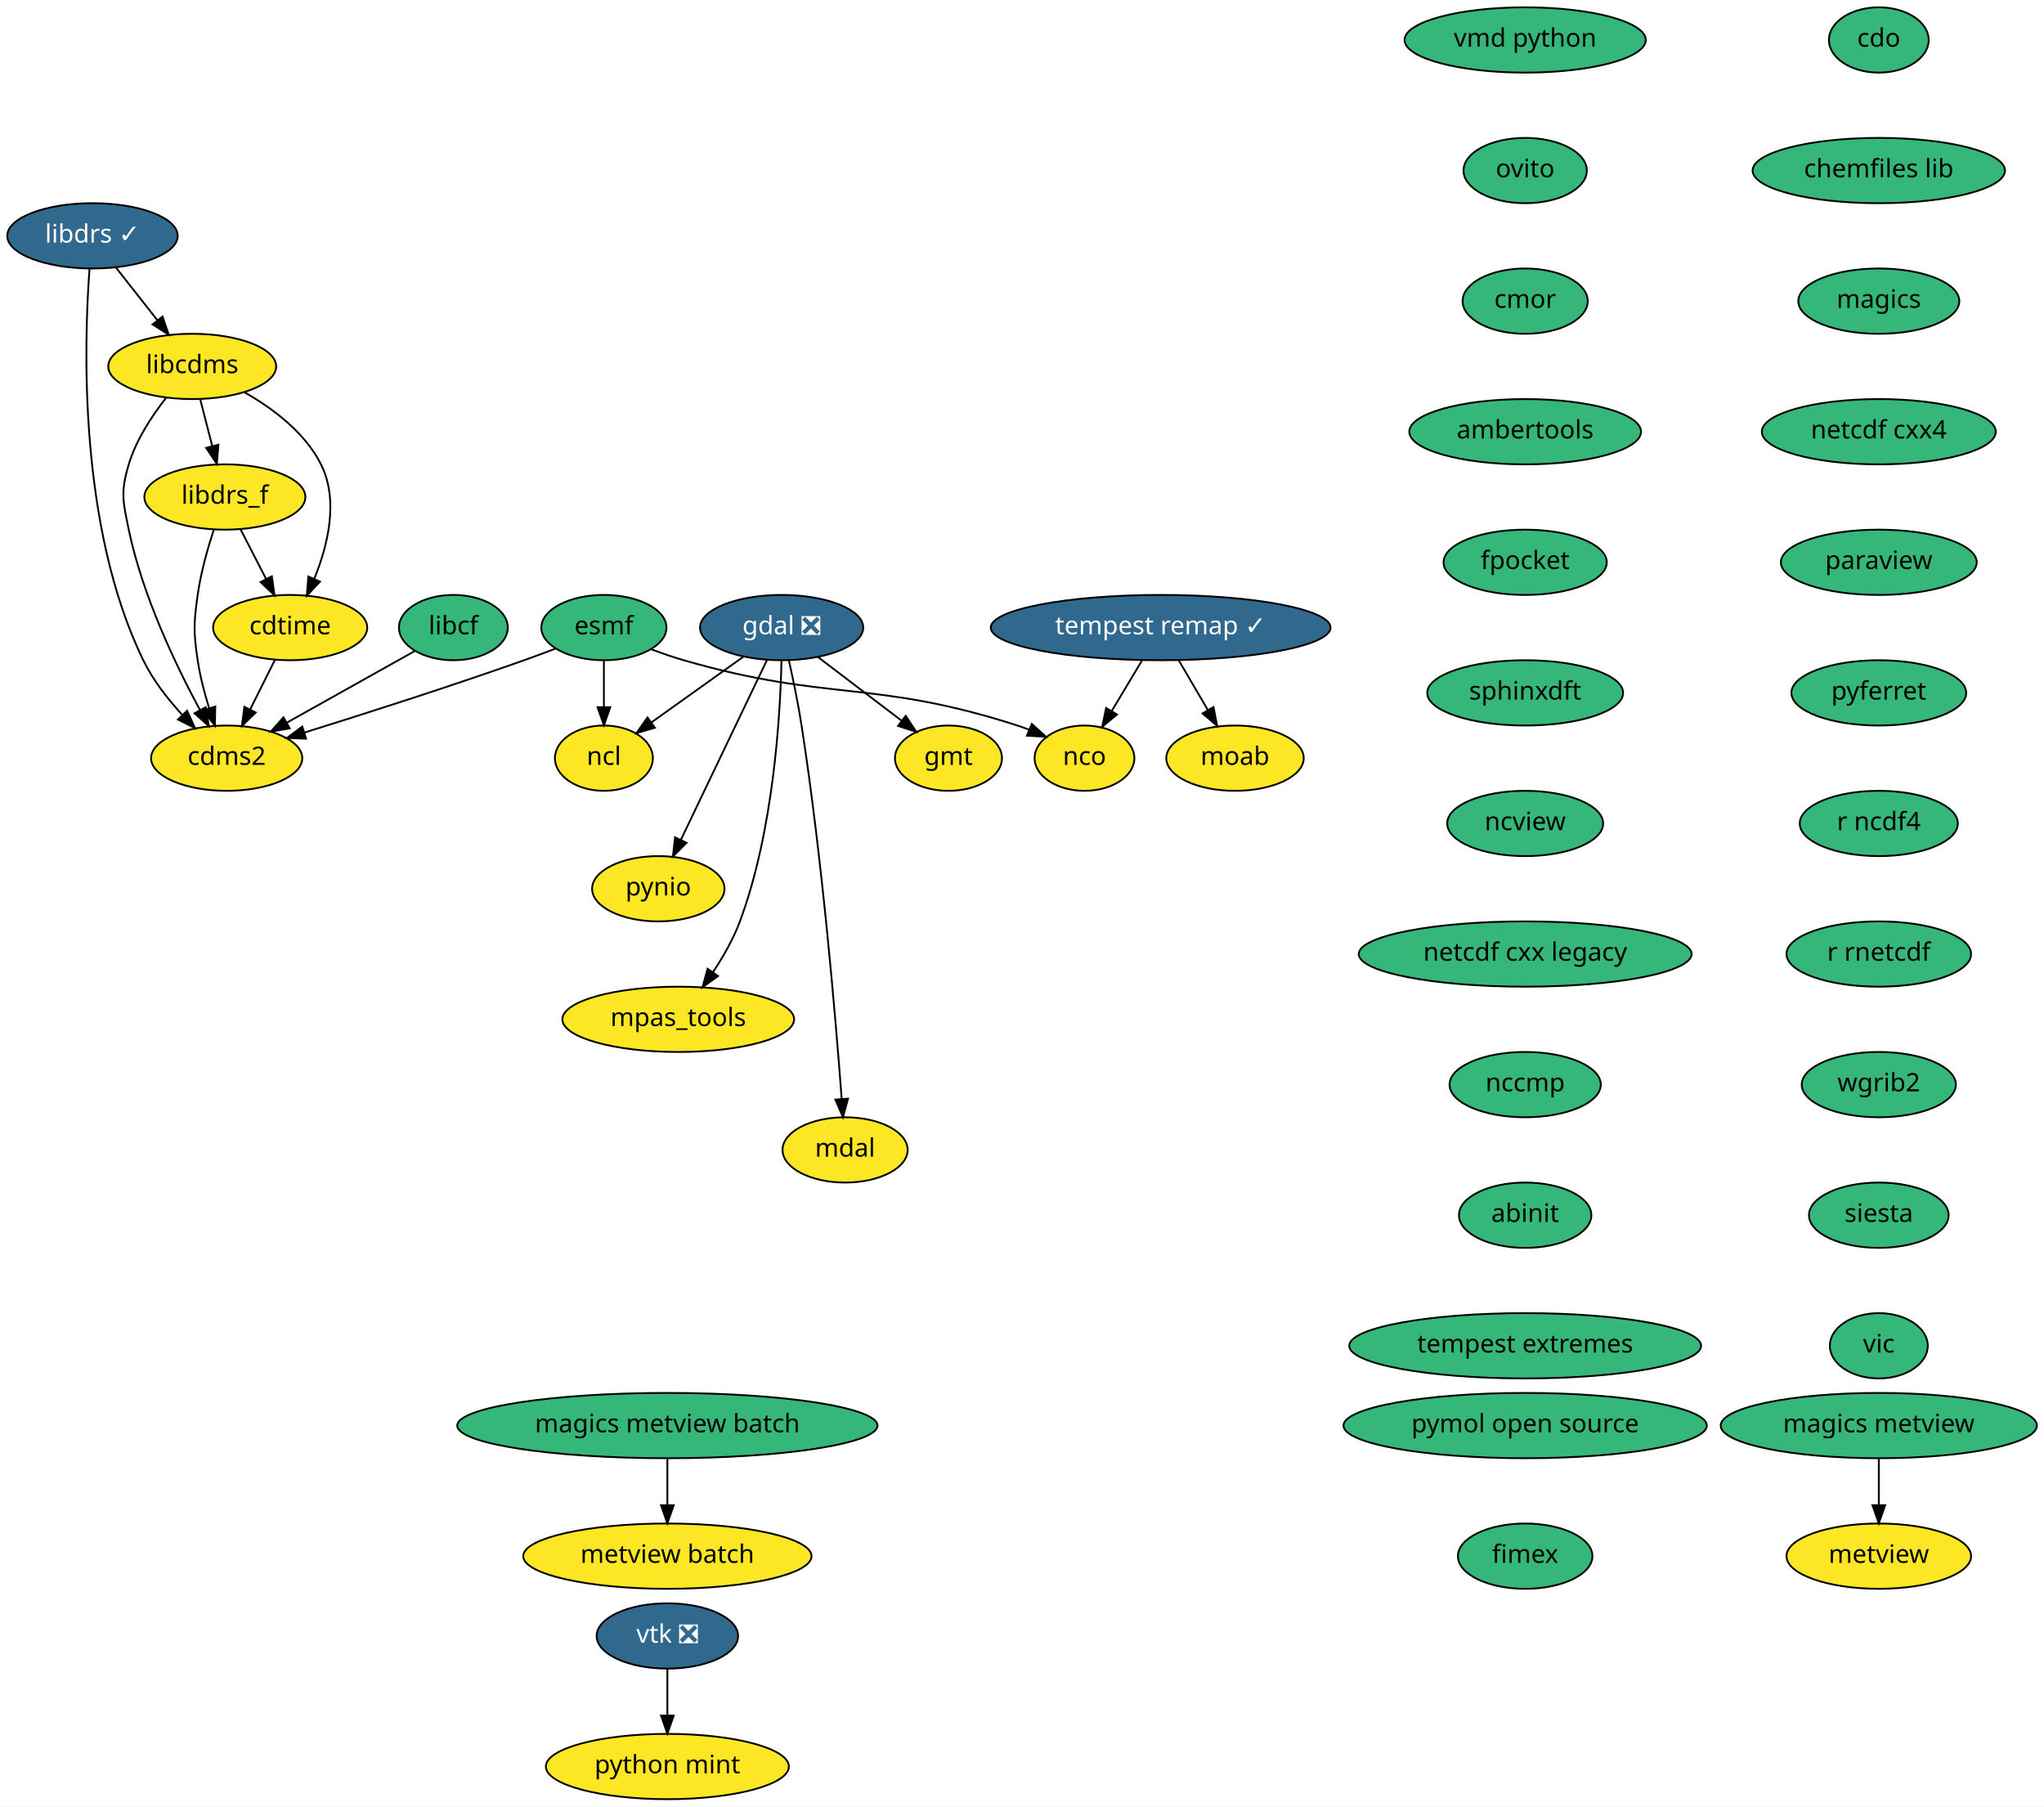
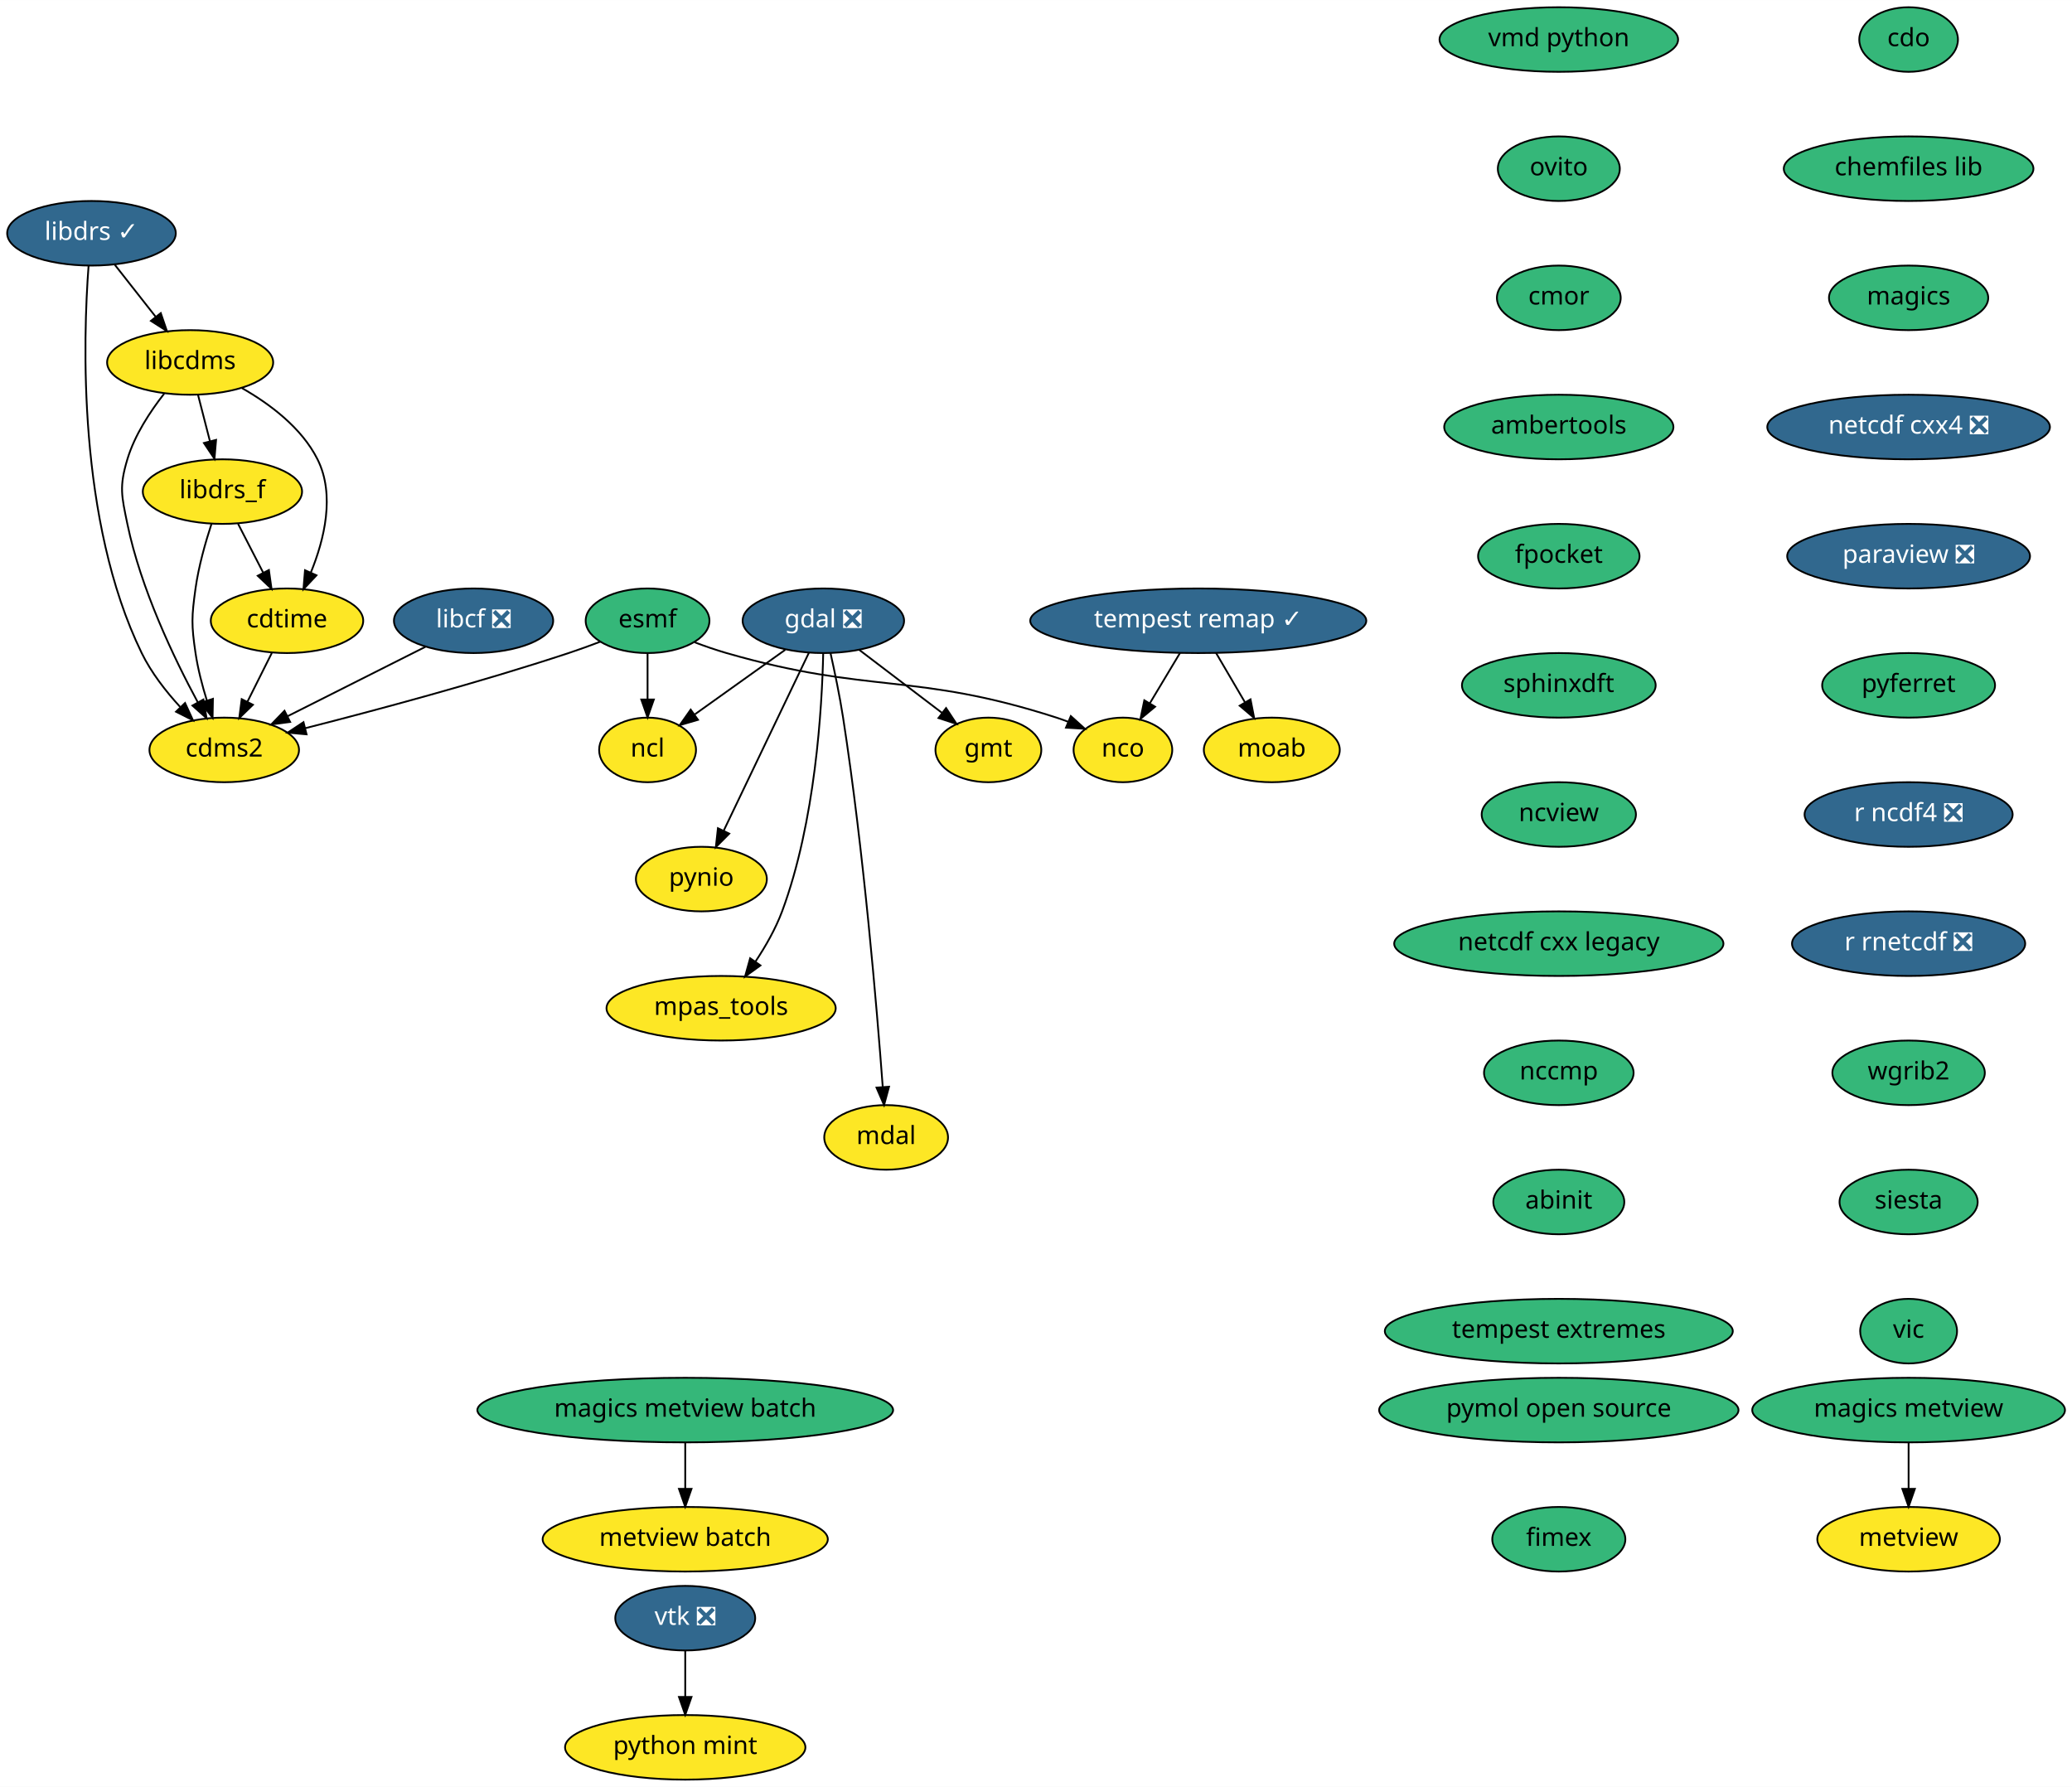
- <svg xmlns="http://www.w3.org/2000/svg" xmlns:xlink="http://www.w3.org/1999/xlink" width="1127pt" height="996pt" viewBox="0.00 0.00 1127.09 996.00">
+ <svg xmlns="http://www.w3.org/2000/svg" xmlns:xlink="http://www.w3.org/1999/xlink" width="1155pt" height="996pt" viewBox="0.00 0.00 1155.09 996.00">
  <g id="graph0" class="graph" transform="scale(1 1) rotate(0) translate(4 992)">
-     <polygon fill="white" stroke="transparent" points="-4,4 -4,-992 1123.09,-992 1123.09,4 -4,4" />
+     <polygon fill="white" stroke="transparent" points="-4,4 -4,-992 1151.09,-992 1151.09,4 -4,4" />
    <g id="node1" class="node">
      <g id="a_node1">
        <a xlink:href="https://github.com/conda-forge/cdms2-feedstock" xlink:title="cdms2">
          <ellipse fill="#fde725" stroke="black" cx="121" cy="-574" rx="41.69" ry="18" />
          <text text-anchor="middle" x="121" y="-570.3" font-family="Times-Roman" font-size="14.00">cdms2</text>
        </a>
      </g>
    </g>
    <g id="node2" class="node">
      <g id="a_node2">
        <a xlink:href="https://github.com/conda-forge/cdo-feedstock" xlink:title="cdo">
-           <ellipse fill="#35b779" stroke="black" cx="1032" cy="-970" rx="27.5" ry="18" />
-           <text text-anchor="middle" x="1032" y="-966.3" font-family="Times-Roman" font-size="14.00">cdo</text>
+           <ellipse fill="#35b779" stroke="black" cx="1060" cy="-970" rx="27.5" ry="18" />
+           <text text-anchor="middle" x="1060" y="-966.3" font-family="Times-Roman" font-size="14.00">cdo</text>
        </a>
      </g>
    </g>
    <g id="node3" class="node">
      <g id="a_node3">
        <a xlink:href="https://github.com/conda-forge/chemfiles-lib-feedstock" xlink:title="chemfiles lib">
-           <ellipse fill="#35b779" stroke="black" cx="1032" cy="-898" rx="69.59" ry="18" />
-           <text text-anchor="middle" x="1032" y="-894.3" font-family="Times-Roman" font-size="14.00">chemfiles lib</text>
+           <ellipse fill="#35b779" stroke="black" cx="1060" cy="-898" rx="69.59" ry="18" />
+           <text text-anchor="middle" x="1060" y="-894.3" font-family="Times-Roman" font-size="14.00">chemfiles lib</text>
        </a>
      </g>
    </g>
    <g id="node5" class="node">
      <g id="a_node5">
        <a xlink:href="https://github.com/conda-forge/magics-feedstock" xlink:title="magics">
-           <ellipse fill="#35b779" stroke="black" cx="1032" cy="-826" rx="44.39" ry="18" />
-           <text text-anchor="middle" x="1032" y="-822.3" font-family="Times-Roman" font-size="14.00">magics</text>
+           <ellipse fill="#35b779" stroke="black" cx="1060" cy="-826" rx="44.39" ry="18" />
+           <text text-anchor="middle" x="1060" y="-822.3" font-family="Times-Roman" font-size="14.00">magics</text>
        </a>
      </g>
    </g>
    <g id="node4" class="node">
      <g id="a_node4">
        <a xlink:href="https://github.com/conda-forge/cdtime-feedstock" xlink:title="cdtime">
          <ellipse fill="#fde725" stroke="black" cx="156" cy="-646" rx="42.49" ry="18" />
          <text text-anchor="middle" x="156" y="-642.3" font-family="Times-Roman" font-size="14.00">cdtime</text>
        </a>
      </g>
    </g>
    <g id="edge2" class="edge">
      <path fill="none" stroke="black" d="M147.53,-628.05C143.44,-619.89 138.46,-609.91 133.91,-600.82" />
      <polygon fill="black" stroke="black" points="137,-599.17 129.39,-591.79 130.74,-602.3 137,-599.17" />
    </g>
    <g id="node18" class="node">
      <g id="a_node18">
-         <a xlink:href="https://github.com/conda-forge/netcdf-cxx4-feedstock" xlink:title="netcdf cxx4">
-           <ellipse fill="#35b779" stroke="black" cx="1032" cy="-754" rx="64.5" ry="18" />
-           <text text-anchor="middle" x="1032" y="-750.3" font-family="Times-Roman" font-size="14.00">netcdf cxx4</text>
+         <a xlink:href="https://github.com/conda-forge/netcdf-cxx4-feedstock/pull/34" xlink:title="netcdf cxx4 ❎">
+           <ellipse fill="#31688e" stroke="black" cx="1060" cy="-754" rx="78.79" ry="18" />
+           <text text-anchor="middle" x="1060" y="-750.3" font-family="Times-Roman" font-size="14.00" fill="white">netcdf cxx4 ❎</text>
        </a>
      </g>
    </g>
    <g id="node6" class="node">
      <g id="a_node6">
        <a xlink:href="https://github.com/conda-forge/esmf-feedstock" xlink:title="esmf">
-           <ellipse fill="#35b779" stroke="black" cx="329" cy="-646" rx="34.5" ry="18" />
-           <text text-anchor="middle" x="329" y="-642.3" font-family="Times-Roman" font-size="14.00">esmf</text>
+           <ellipse fill="#35b779" stroke="black" cx="357" cy="-646" rx="34.5" ry="18" />
+           <text text-anchor="middle" x="357" y="-642.3" font-family="Times-Roman" font-size="14.00">esmf</text>
        </a>
      </g>
    </g>
    <g id="edge4" class="edge">
-       <path fill="none" stroke="black" d="M302.1,-634.33C296.47,-632.18 290.56,-629.97 285,-628 244.23,-613.55 197.22,-598.52 164.01,-588.17" />
-       <polygon fill="black" stroke="black" points="164.75,-584.74 154.17,-585.12 162.68,-591.43 164.75,-584.74" />
+       <path fill="none" stroke="black" d="M330.63,-634.32C324.86,-632.12 318.75,-629.9 313,-628 263.31,-611.59 205.28,-596.06 166.13,-586.1" />
+       <polygon fill="black" stroke="black" points="166.9,-582.69 156.35,-583.63 165.19,-589.48 166.9,-582.69" />
    </g>
    <g id="node7" class="node">
      <g id="a_node7">
        <a xlink:href="https://github.com/conda-forge/ncl-feedstock" xlink:title="ncl">
-           <ellipse fill="#fde725" stroke="black" cx="329" cy="-574" rx="27" ry="18" />
-           <text text-anchor="middle" x="329" y="-570.3" font-family="Times-Roman" font-size="14.00">ncl</text>
+           <ellipse fill="#fde725" stroke="black" cx="357" cy="-574" rx="27" ry="18" />
+           <text text-anchor="middle" x="357" y="-570.3" font-family="Times-Roman" font-size="14.00">ncl</text>
        </a>
      </g>
    </g>
    <g id="edge5" class="edge">
-       <path fill="none" stroke="black" d="M329,-627.7C329,-619.98 329,-610.71 329,-602.11" />
-       <polygon fill="black" stroke="black" points="332.5,-602.1 329,-592.1 325.5,-602.1 332.5,-602.1" />
+       <path fill="none" stroke="black" d="M357,-627.7C357,-619.98 357,-610.71 357,-602.11" />
+       <polygon fill="black" stroke="black" points="360.5,-602.1 357,-592.1 353.5,-602.1 360.5,-602.1" />
    </g>
    <g id="node8" class="node">
      <g id="a_node8">
        <a xlink:href="https://github.com/conda-forge/nco-feedstock" xlink:title="nco">
-           <ellipse fill="#fde725" stroke="black" cx="594" cy="-574" rx="27.5" ry="18" />
-           <text text-anchor="middle" x="594" y="-570.3" font-family="Times-Roman" font-size="14.00">nco</text>
+           <ellipse fill="#fde725" stroke="black" cx="622" cy="-574" rx="27.5" ry="18" />
+           <text text-anchor="middle" x="622" y="-570.3" font-family="Times-Roman" font-size="14.00">nco</text>
        </a>
      </g>
    </g>
    <g id="edge6" class="edge">
-       <path fill="none" stroke="black" d="M355.27,-633.99C361.04,-631.81 367.18,-629.68 373,-628 453.06,-604.9 477.69,-617.57 557,-592 559.13,-591.31 561.3,-590.53 563.47,-589.7" />
-       <polygon fill="black" stroke="black" points="564.96,-592.87 572.82,-585.77 562.25,-586.42 564.96,-592.87" />
+       <path fill="none" stroke="black" d="M383.27,-633.99C389.04,-631.81 395.18,-629.68 401,-628 481.06,-604.9 505.69,-617.57 585,-592 587.13,-591.31 589.3,-590.53 591.47,-589.7" />
+       <polygon fill="black" stroke="black" points="592.96,-592.87 600.82,-585.77 590.25,-586.42 592.96,-592.87" />
    </g>
    <g id="node9" class="node">
      <g id="a_node9">
        <a xlink:href="https://github.com/conda-forge/gdal-feedstock/pull/479" xlink:title="gdal ❎">
-           <ellipse fill="#31688e" stroke="black" cx="427" cy="-646" rx="45" ry="18" />
-           <text text-anchor="middle" x="427" y="-642.3" font-family="Times-Roman" font-size="14.00" fill="white">gdal ❎</text>
+           <ellipse fill="#31688e" stroke="black" cx="455" cy="-646" rx="45" ry="18" />
+           <text text-anchor="middle" x="455" y="-642.3" font-family="Times-Roman" font-size="14.00" fill="white">gdal ❎</text>
        </a>
      </g>
    </g>
    <g id="edge7" class="edge">
-       <path fill="none" stroke="black" d="M405.74,-629.81C390.92,-619.23 371.05,-605.04 355.24,-593.75" />
-       <polygon fill="black" stroke="black" points="357.11,-590.78 346.94,-587.81 353.04,-596.47 357.11,-590.78" />
+       <path fill="none" stroke="black" d="M433.74,-629.81C418.92,-619.23 399.05,-605.04 383.24,-593.75" />
+       <polygon fill="black" stroke="black" points="385.11,-590.78 374.94,-587.81 381.04,-596.47 385.11,-590.78" />
    </g>
    <g id="node10" class="node">
      <g id="a_node10">
        <a xlink:href="https://github.com/conda-forge/gmt-feedstock" xlink:title="gmt">
-           <ellipse fill="#fde725" stroke="black" cx="519" cy="-574" rx="29.5" ry="18" />
-           <text text-anchor="middle" x="519" y="-570.3" font-family="Times-Roman" font-size="14.00">gmt</text>
+           <ellipse fill="#fde725" stroke="black" cx="547" cy="-574" rx="29.5" ry="18" />
+           <text text-anchor="middle" x="547" y="-570.3" font-family="Times-Roman" font-size="14.00">gmt</text>
        </a>
      </g>
    </g>
    <g id="edge8" class="edge">
-       <path fill="none" stroke="black" d="M446.96,-629.81C460.48,-619.53 478.47,-605.84 493.09,-594.71" />
-       <polygon fill="black" stroke="black" points="495.41,-597.34 501.25,-588.5 491.18,-591.77 495.41,-597.34" />
+       <path fill="none" stroke="black" d="M474.96,-629.81C488.48,-619.53 506.47,-605.84 521.09,-594.71" />
+       <polygon fill="black" stroke="black" points="523.41,-597.34 529.25,-588.5 519.18,-591.77 523.41,-597.34" />
    </g>
    <g id="node11" class="node">
      <g id="a_node11">
        <a xlink:href="https://github.com/conda-forge/pynio-feedstock" xlink:title="pynio">
-           <ellipse fill="#fde725" stroke="black" cx="359" cy="-502" rx="36.5" ry="18" />
-           <text text-anchor="middle" x="359" y="-498.3" font-family="Times-Roman" font-size="14.00">pynio</text>
+           <ellipse fill="#fde725" stroke="black" cx="387" cy="-502" rx="36.5" ry="18" />
+           <text text-anchor="middle" x="387" y="-498.3" font-family="Times-Roman" font-size="14.00">pynio</text>
        </a>
      </g>
    </g>
    <g id="edge9" class="edge">
-       <path fill="none" stroke="black" d="M418.93,-628.15C407.17,-603.6 385.23,-557.77 371.41,-528.91" />
-       <polygon fill="black" stroke="black" points="374.53,-527.33 367.06,-519.82 368.22,-530.36 374.53,-527.33" />
+       <path fill="none" stroke="black" d="M446.93,-628.15C435.17,-603.6 413.23,-557.77 399.41,-528.91" />
+       <polygon fill="black" stroke="black" points="402.53,-527.33 395.06,-519.82 396.22,-530.36 402.53,-527.33" />
    </g>
    <g id="node12" class="node">
      <g id="a_node12">
        <a xlink:href="https://github.com/conda-forge/mpas_tools-feedstock" xlink:title="mpas_tools">
-           <ellipse fill="#fde725" stroke="black" cx="370" cy="-430" rx="63.89" ry="18" />
-           <text text-anchor="middle" x="370" y="-426.3" font-family="Times-Roman" font-size="14.00">mpas_tools</text>
+           <ellipse fill="#fde725" stroke="black" cx="398" cy="-430" rx="63.89" ry="18" />
+           <text text-anchor="middle" x="398" y="-426.3" font-family="Times-Roman" font-size="14.00">mpas_tools</text>
        </a>
      </g>
    </g>
    <g id="edge10" class="edge">
-       <path fill="none" stroke="black" d="M426.92,-627.97C426.28,-597.93 422.61,-534.02 404,-484 400.38,-474.27 394.76,-464.46 389.13,-455.97" />
-       <polygon fill="black" stroke="black" points="391.93,-453.87 383.34,-447.66 386.19,-457.87 391.93,-453.87" />
+       <path fill="none" stroke="black" d="M454.92,-627.97C454.28,-597.93 450.61,-534.02 432,-484 428.38,-474.27 422.76,-464.46 417.13,-455.97" />
+       <polygon fill="black" stroke="black" points="419.93,-453.87 411.34,-447.66 414.19,-457.87 419.93,-453.87" />
    </g>
    <g id="node13" class="node">
      <g id="a_node13">
        <a xlink:href="https://github.com/conda-forge/mdal-feedstock" xlink:title="mdal">
-           <ellipse fill="#fde725" stroke="black" cx="462" cy="-358" rx="34.5" ry="18" />
-           <text text-anchor="middle" x="462" y="-354.3" font-family="Times-Roman" font-size="14.00">mdal</text>
+           <ellipse fill="#fde725" stroke="black" cx="490" cy="-358" rx="34.5" ry="18" />
+           <text text-anchor="middle" x="490" y="-354.3" font-family="Times-Roman" font-size="14.00">mdal</text>
        </a>
      </g>
    </g>
    <g id="edge11" class="edge">
-       <path fill="none" stroke="black" d="M431.01,-627.89C433.32,-617.55 436.13,-604.07 438,-592 449.47,-517.91 456.87,-429.68 460.11,-386.11" />
-       <polygon fill="black" stroke="black" points="463.61,-386.26 460.84,-376.03 456.63,-385.75 463.61,-386.26" />
+       <path fill="none" stroke="black" d="M459.01,-627.89C461.32,-617.55 464.13,-604.07 466,-592 477.47,-517.91 484.87,-429.68 488.11,-386.11" />
+       <polygon fill="black" stroke="black" points="491.61,-386.26 488.84,-376.03 484.63,-385.75 491.61,-386.26" />
    </g>
    <g id="node14" class="node">
      <g id="a_node14">
        <a xlink:href="https://github.com/conda-forge/libcdms-feedstock" xlink:title="libcdms">
          <ellipse fill="#fde725" stroke="black" cx="102" cy="-790" rx="46.29" ry="18" />
          <text text-anchor="middle" x="102" y="-786.3" font-family="Times-Roman" font-size="14.00">libcdms</text>
        </a>
      </g>
    </g>
    <g id="edge12" class="edge">
      <path fill="none" stroke="black" d="M87.55,-772.64C79.81,-762.77 71.06,-749.52 67,-736 62.4,-720.68 63.76,-715.67 67,-700 74.48,-663.83 92.95,-625.24 106.2,-600.67" />
      <polygon fill="black" stroke="black" points="109.4,-602.11 111.17,-591.66 103.27,-598.73 109.4,-602.11" />
    </g>
    <g id="edge13" class="edge">
      <path fill="none" stroke="black" d="M130.88,-775.7C146.42,-766.85 164.17,-753.6 173,-736 182.92,-716.21 176.8,-691.29 169.27,-672.85" />
      <polygon fill="black" stroke="black" points="172.43,-671.33 165.17,-663.61 166.03,-674.17 172.43,-671.33" />
    </g>
    <g id="node15" class="node">
      <g id="a_node15">
        <a xlink:href="https://github.com/conda-forge/libdrs_f-feedstock" xlink:title="libdrs_f">
          <ellipse fill="#fde725" stroke="black" cx="120" cy="-718" rx="44.39" ry="18" />
          <text text-anchor="middle" x="120" y="-714.3" font-family="Times-Roman" font-size="14.00">libdrs_f</text>
        </a>
      </g>
    </g>
    <g id="edge14" class="edge">
      <path fill="none" stroke="black" d="M106.36,-772.05C108.36,-764.26 110.79,-754.82 113.04,-746.08" />
      <polygon fill="black" stroke="black" points="116.46,-746.83 115.56,-736.28 109.68,-745.09 116.46,-746.83" />
    </g>
    <g id="edge15" class="edge">
      <path fill="none" stroke="black" d="M113.92,-700.07C110.55,-689.79 106.71,-676.31 105,-664 102.8,-648.15 102.66,-643.83 105,-628 106.3,-619.21 108.74,-609.86 111.34,-601.5" />
      <polygon fill="black" stroke="black" points="114.7,-602.49 114.51,-591.9 108.05,-600.29 114.7,-602.49" />
    </g>
    <g id="edge16" class="edge">
      <path fill="none" stroke="black" d="M128.71,-700.05C132.92,-691.89 138.05,-681.91 142.72,-672.82" />
      <polygon fill="black" stroke="black" points="145.9,-674.28 147.37,-663.79 139.68,-671.08 145.9,-674.28" />
    </g>
    <g id="node16" class="node">
      <g id="a_node16">
-         <a xlink:href="https://github.com/conda-forge/libcf-feedstock" xlink:title="libcf">
-           <ellipse fill="#35b779" stroke="black" cx="246" cy="-646" rx="30" ry="18" />
-           <text text-anchor="middle" x="246" y="-642.3" font-family="Times-Roman" font-size="14.00">libcf</text>
+         <a xlink:href="https://github.com/conda-forge/libcf-feedstock/pull/41" xlink:title="libcf ❎">
+           <ellipse fill="#31688e" stroke="black" cx="260" cy="-646" rx="44.39" ry="18" />
+           <text text-anchor="middle" x="260" y="-642.3" font-family="Times-Roman" font-size="14.00" fill="white">libcf ❎</text>
        </a>
      </g>
    </g>
    <g id="edge17" class="edge">
-       <path fill="none" stroke="black" d="M224.8,-633.13C205.45,-622.29 176.55,-606.11 154.15,-593.57" />
-       <polygon fill="black" stroke="black" points="155.74,-590.45 145.31,-588.61 152.32,-596.55 155.74,-590.45" />
+       <path fill="none" stroke="black" d="M233.2,-631.5C211.33,-620.49 180.25,-604.84 156.35,-592.8" />
+       <polygon fill="black" stroke="black" points="157.75,-589.59 147.25,-588.22 154.6,-595.84 157.75,-589.59" />
    </g>
    <g id="node17" class="node">
      <g id="a_node17">
        <a xlink:href="https://github.com/conda-forge/libdrs-feedstock/pull/39" xlink:title="libdrs ✓">
          <ellipse fill="#31688e" stroke="black" cx="47" cy="-862" rx="47" ry="18" />
          <text text-anchor="middle" x="47" y="-858.3" font-family="Times-Roman" font-size="14.00" fill="white">libdrs ✓</text>
        </a>
      </g>
    </g>
    <g id="edge18" class="edge">
      <path fill="none" stroke="black" d="M45.38,-843.85C42.34,-803.78 39.04,-701.8 75,-628 80.31,-617.1 88.45,-606.66 96.41,-597.98" />
      <polygon fill="black" stroke="black" points="99.16,-600.16 103.58,-590.53 94.12,-595.3 99.16,-600.16" />
    </g>
    <g id="edge19" class="edge">
      <path fill="none" stroke="black" d="M60.03,-844.41C66.82,-835.78 75.24,-825.06 82.75,-815.5" />
      <polygon fill="black" stroke="black" points="85.63,-817.5 89.06,-807.47 80.13,-813.17 85.63,-817.5" />
    </g>
    <g id="node20" class="node">
      <g id="a_node20">
-         <a xlink:href="https://github.com/conda-forge/paraview-feedstock" xlink:title="paraview">
-           <ellipse fill="#35b779" stroke="black" cx="1032" cy="-682" rx="54" ry="18" />
-           <text text-anchor="middle" x="1032" y="-678.3" font-family="Times-Roman" font-size="14.00">paraview</text>
+         <a xlink:href="https://github.com/conda-forge/paraview-feedstock/pull/123" xlink:title="paraview ❎">
+           <ellipse fill="#31688e" stroke="black" cx="1060" cy="-682" rx="67.69" ry="18" />
+           <text text-anchor="middle" x="1060" y="-678.3" font-family="Times-Roman" font-size="14.00" fill="white">paraview ❎</text>
        </a>
      </g>
    </g>
    <g id="node19" class="node">
      <g id="a_node19">
        <a xlink:href="https://github.com/conda-forge/moab-feedstock" xlink:title="moab">
-           <ellipse fill="#fde725" stroke="black" cx="677" cy="-574" rx="37.89" ry="18" />
-           <text text-anchor="middle" x="677" y="-570.3" font-family="Times-Roman" font-size="14.00">moab</text>
+           <ellipse fill="#fde725" stroke="black" cx="705" cy="-574" rx="37.89" ry="18" />
+           <text text-anchor="middle" x="705" y="-570.3" font-family="Times-Roman" font-size="14.00">moab</text>
        </a>
      </g>
    </g>
    <g id="node21" class="node">
      <g id="a_node21">
        <a xlink:href="https://github.com/conda-forge/pyferret-feedstock" xlink:title="pyferret">
-           <ellipse fill="#35b779" stroke="black" cx="1032" cy="-610" rx="48.19" ry="18" />
-           <text text-anchor="middle" x="1032" y="-606.3" font-family="Times-Roman" font-size="14.00">pyferret</text>
+           <ellipse fill="#35b779" stroke="black" cx="1060" cy="-610" rx="48.19" ry="18" />
+           <text text-anchor="middle" x="1060" y="-606.3" font-family="Times-Roman" font-size="14.00">pyferret</text>
        </a>
      </g>
    </g>
    <g id="node22" class="node">
      <g id="a_node22">
-         <a xlink:href="https://github.com/conda-forge/r-ncdf4-feedstock" xlink:title="r ncdf4">
-           <ellipse fill="#35b779" stroke="black" cx="1032" cy="-538" rx="43.59" ry="18" />
-           <text text-anchor="middle" x="1032" y="-534.3" font-family="Times-Roman" font-size="14.00">r ncdf4</text>
+         <a xlink:href="https://github.com/conda-forge/r-ncdf4-feedstock/pull/23" xlink:title="r ncdf4 ❎">
+           <ellipse fill="#31688e" stroke="black" cx="1060" cy="-538" rx="58" ry="18" />
+           <text text-anchor="middle" x="1060" y="-534.3" font-family="Times-Roman" font-size="14.00" fill="white">r ncdf4 ❎</text>
        </a>
      </g>
    </g>
    <g id="node23" class="node">
      <g id="a_node23">
-         <a xlink:href="https://github.com/conda-forge/r-rnetcdf-feedstock" xlink:title="r rnetcdf">
-           <ellipse fill="#35b779" stroke="black" cx="1032" cy="-466" rx="50.89" ry="18" />
-           <text text-anchor="middle" x="1032" y="-462.3" font-family="Times-Roman" font-size="14.00">r rnetcdf</text>
+         <a xlink:href="https://github.com/conda-forge/r-rnetcdf-feedstock/pull/17" xlink:title="r rnetcdf ❎">
+           <ellipse fill="#31688e" stroke="black" cx="1060" cy="-466" rx="65" ry="18" />
+           <text text-anchor="middle" x="1060" y="-462.3" font-family="Times-Roman" font-size="14.00" fill="white">r rnetcdf ❎</text>
        </a>
      </g>
    </g>
    <g id="node24" class="node">
      <g id="a_node24">
        <a xlink:href="https://github.com/conda-forge/wgrib2-feedstock" xlink:title="wgrib2">
-           <ellipse fill="#35b779" stroke="black" cx="1032" cy="-394" rx="42.49" ry="18" />
-           <text text-anchor="middle" x="1032" y="-390.3" font-family="Times-Roman" font-size="14.00">wgrib2</text>
+           <ellipse fill="#35b779" stroke="black" cx="1060" cy="-394" rx="42.49" ry="18" />
+           <text text-anchor="middle" x="1060" y="-390.3" font-family="Times-Roman" font-size="14.00">wgrib2</text>
        </a>
      </g>
    </g>
    <g id="node25" class="node">
      <g id="a_node25">
        <a xlink:href="https://github.com/conda-forge/siesta-feedstock" xlink:title="siesta">
-           <ellipse fill="#35b779" stroke="black" cx="1032" cy="-322" rx="38.5" ry="18" />
-           <text text-anchor="middle" x="1032" y="-318.3" font-family="Times-Roman" font-size="14.00">siesta</text>
+           <ellipse fill="#35b779" stroke="black" cx="1060" cy="-322" rx="38.5" ry="18" />
+           <text text-anchor="middle" x="1060" y="-318.3" font-family="Times-Roman" font-size="14.00">siesta</text>
        </a>
      </g>
    </g>
    <g id="node26" class="node">
      <g id="a_node26">
        <a xlink:href="https://github.com/conda-forge/vic-feedstock" xlink:title="vic">
-           <ellipse fill="#35b779" stroke="black" cx="1032" cy="-250" rx="27" ry="18" />
-           <text text-anchor="middle" x="1032" y="-246.3" font-family="Times-Roman" font-size="14.00">vic</text>
+           <ellipse fill="#35b779" stroke="black" cx="1060" cy="-250" rx="27" ry="18" />
+           <text text-anchor="middle" x="1060" y="-246.3" font-family="Times-Roman" font-size="14.00">vic</text>
        </a>
      </g>
    </g>
    <g id="node27" class="node">
      <g id="a_node27">
        <a xlink:href="https://github.com/conda-forge/vtk-feedstock/pull/176" xlink:title="vtk ❎">
-           <ellipse fill="#31688e" stroke="black" cx="364" cy="-90" rx="39" ry="18" />
-           <text text-anchor="middle" x="364" y="-86.3" font-family="Times-Roman" font-size="14.00" fill="white">vtk ❎</text>
+           <ellipse fill="#31688e" stroke="black" cx="378" cy="-90" rx="39" ry="18" />
+           <text text-anchor="middle" x="378" y="-86.3" font-family="Times-Roman" font-size="14.00" fill="white">vtk ❎</text>
        </a>
      </g>
    </g>
    <g id="node28" class="node">
      <g id="a_node28">
        <a xlink:href="https://github.com/conda-forge/python-mint-feedstock" xlink:title="python mint">
-           <ellipse fill="#fde725" stroke="black" cx="364" cy="-18" rx="67" ry="18" />
-           <text text-anchor="middle" x="364" y="-14.3" font-family="Times-Roman" font-size="14.00">python mint</text>
+           <ellipse fill="#fde725" stroke="black" cx="378" cy="-18" rx="67" ry="18" />
+           <text text-anchor="middle" x="378" y="-14.3" font-family="Times-Roman" font-size="14.00">python mint</text>
        </a>
      </g>
    </g>
    <g id="edge28" class="edge">
-       <path fill="none" stroke="black" d="M364,-71.7C364,-63.98 364,-54.71 364,-46.11" />
-       <polygon fill="black" stroke="black" points="367.5,-46.1 364,-36.1 360.5,-46.1 367.5,-46.1" />
+       <path fill="none" stroke="black" d="M378,-71.7C378,-63.98 378,-54.71 378,-46.11" />
+       <polygon fill="black" stroke="black" points="381.5,-46.1 378,-36.1 374.5,-46.1 381.5,-46.1" />
    </g>
    <g id="node29" class="node">
      <g id="a_node29">
        <a xlink:href="https://github.com/conda-forge/vmd-python-feedstock" xlink:title="vmd python">
-           <ellipse fill="#35b779" stroke="black" cx="837" cy="-970" rx="66.5" ry="18" />
-           <text text-anchor="middle" x="837" y="-966.3" font-family="Times-Roman" font-size="14.00">vmd python</text>
+           <ellipse fill="#35b779" stroke="black" cx="865" cy="-970" rx="66.5" ry="18" />
+           <text text-anchor="middle" x="865" y="-966.3" font-family="Times-Roman" font-size="14.00">vmd python</text>
        </a>
      </g>
    </g>
    <g id="node30" class="node">
      <g id="a_node30">
        <a xlink:href="https://github.com/conda-forge/ovito-feedstock" xlink:title="ovito">
-           <ellipse fill="#35b779" stroke="black" cx="837" cy="-898" rx="34" ry="18" />
-           <text text-anchor="middle" x="837" y="-894.3" font-family="Times-Roman" font-size="14.00">ovito</text>
+           <ellipse fill="#35b779" stroke="black" cx="865" cy="-898" rx="34" ry="18" />
+           <text text-anchor="middle" x="865" y="-894.3" font-family="Times-Roman" font-size="14.00">ovito</text>
        </a>
      </g>
    </g>
    <g id="node31" class="node">
      <g id="a_node31">
        <a xlink:href="https://github.com/conda-forge/cmor-feedstock" xlink:title="cmor">
-           <ellipse fill="#35b779" stroke="black" cx="837" cy="-826" rx="34.5" ry="18" />
-           <text text-anchor="middle" x="837" y="-822.3" font-family="Times-Roman" font-size="14.00">cmor</text>
+           <ellipse fill="#35b779" stroke="black" cx="865" cy="-826" rx="34.5" ry="18" />
+           <text text-anchor="middle" x="865" y="-822.3" font-family="Times-Roman" font-size="14.00">cmor</text>
        </a>
      </g>
    </g>
    <g id="node32" class="node">
      <g id="a_node32">
        <a xlink:href="https://github.com/conda-forge/ambertools-feedstock" xlink:title="ambertools">
-           <ellipse fill="#35b779" stroke="black" cx="837" cy="-754" rx="63.89" ry="18" />
-           <text text-anchor="middle" x="837" y="-750.3" font-family="Times-Roman" font-size="14.00">ambertools</text>
+           <ellipse fill="#35b779" stroke="black" cx="865" cy="-754" rx="63.89" ry="18" />
+           <text text-anchor="middle" x="865" y="-750.3" font-family="Times-Roman" font-size="14.00">ambertools</text>
        </a>
      </g>
    </g>
    <g id="node35" class="node">
      <g id="a_node35">
        <a xlink:href="https://github.com/conda-forge/fpocket-feedstock" xlink:title="fpocket">
-           <ellipse fill="#35b779" stroke="black" cx="837" cy="-682" rx="45" ry="18" />
-           <text text-anchor="middle" x="837" y="-678.3" font-family="Times-Roman" font-size="14.00">fpocket</text>
+           <ellipse fill="#35b779" stroke="black" cx="865" cy="-682" rx="45" ry="18" />
+           <text text-anchor="middle" x="865" y="-678.3" font-family="Times-Roman" font-size="14.00">fpocket</text>
        </a>
      </g>
    </g>
    <g id="node33" class="node">
      <g id="a_node33">
        <a xlink:href="https://github.com/conda-forge/tempest-remap-feedstock/pull/21" xlink:title="tempest remap ✓">
-           <ellipse fill="#31688e" stroke="black" cx="636" cy="-646" rx="93.68" ry="18" />
-           <text text-anchor="middle" x="636" y="-642.3" font-family="Times-Roman" font-size="14.00" fill="white">tempest remap ✓</text>
+           <ellipse fill="#31688e" stroke="black" cx="664" cy="-646" rx="93.68" ry="18" />
+           <text text-anchor="middle" x="664" y="-642.3" font-family="Times-Roman" font-size="14.00" fill="white">tempest remap ✓</text>
        </a>
      </g>
    </g>
    <g id="edge32" class="edge">
-       <path fill="none" stroke="black" d="M625.83,-628.05C620.81,-619.68 614.64,-609.4 609.08,-600.13" />
-       <polygon fill="black" stroke="black" points="611.93,-598.08 603.78,-591.31 605.93,-601.68 611.93,-598.08" />
+       <path fill="none" stroke="black" d="M653.83,-628.05C648.81,-619.68 642.64,-609.4 637.08,-600.13" />
+       <polygon fill="black" stroke="black" points="639.93,-598.08 631.78,-591.31 633.93,-601.68 639.93,-598.08" />
    </g>
    <g id="edge33" class="edge">
-       <path fill="none" stroke="black" d="M645.92,-628.05C650.76,-619.8 656.67,-609.7 662.04,-600.54" />
-       <polygon fill="black" stroke="black" points="665.13,-602.19 667.17,-591.79 659.09,-598.65 665.13,-602.19" />
+       <path fill="none" stroke="black" d="M673.92,-628.05C678.76,-619.8 684.67,-609.7 690.04,-600.54" />
+       <polygon fill="black" stroke="black" points="693.13,-602.19 695.17,-591.79 687.09,-598.65 693.13,-602.19" />
    </g>
    <g id="node34" class="node">
      <g id="a_node34">
        <a xlink:href="https://github.com/conda-forge/metview-feedstock" xlink:title="metview">
-           <ellipse fill="#fde725" stroke="black" cx="1032" cy="-134" rx="50.89" ry="18" />
-           <text text-anchor="middle" x="1032" y="-130.3" font-family="Times-Roman" font-size="14.00">metview</text>
+           <ellipse fill="#fde725" stroke="black" cx="1060" cy="-134" rx="50.89" ry="18" />
+           <text text-anchor="middle" x="1060" y="-130.3" font-family="Times-Roman" font-size="14.00">metview</text>
        </a>
      </g>
    </g>
    <g id="node36" class="node">
      <g id="a_node36">
        <a xlink:href="https://github.com/conda-forge/sphinxdft-feedstock" xlink:title="sphinxdft">
-           <ellipse fill="#35b779" stroke="black" cx="837" cy="-610" rx="54" ry="18" />
-           <text text-anchor="middle" x="837" y="-606.3" font-family="Times-Roman" font-size="14.00">sphinxdft</text>
+           <ellipse fill="#35b779" stroke="black" cx="865" cy="-610" rx="54" ry="18" />
+           <text text-anchor="middle" x="865" y="-606.3" font-family="Times-Roman" font-size="14.00">sphinxdft</text>
        </a>
      </g>
    </g>
    <g id="node37" class="node">
      <g id="a_node37">
        <a xlink:href="https://github.com/conda-forge/ncview-feedstock" xlink:title="ncview">
-           <ellipse fill="#35b779" stroke="black" cx="837" cy="-538" rx="43" ry="18" />
-           <text text-anchor="middle" x="837" y="-534.3" font-family="Times-Roman" font-size="14.00">ncview</text>
+           <ellipse fill="#35b779" stroke="black" cx="865" cy="-538" rx="43" ry="18" />
+           <text text-anchor="middle" x="865" y="-534.3" font-family="Times-Roman" font-size="14.00">ncview</text>
        </a>
      </g>
    </g>
    <g id="node38" class="node">
      <g id="a_node38">
        <a xlink:href="https://github.com/conda-forge/netcdf-cxx-legacy-feedstock" xlink:title="netcdf cxx legacy">
-           <ellipse fill="#35b779" stroke="black" cx="837" cy="-466" rx="91.78" ry="18" />
-           <text text-anchor="middle" x="837" y="-462.3" font-family="Times-Roman" font-size="14.00">netcdf cxx legacy</text>
+           <ellipse fill="#35b779" stroke="black" cx="865" cy="-466" rx="91.78" ry="18" />
+           <text text-anchor="middle" x="865" y="-462.3" font-family="Times-Roman" font-size="14.00">netcdf cxx legacy</text>
        </a>
      </g>
    </g>
    <g id="node39" class="node">
      <g id="a_node39">
        <a xlink:href="https://github.com/conda-forge/nccmp-feedstock" xlink:title="nccmp">
-           <ellipse fill="#35b779" stroke="black" cx="837" cy="-394" rx="41.69" ry="18" />
-           <text text-anchor="middle" x="837" y="-390.3" font-family="Times-Roman" font-size="14.00">nccmp</text>
+           <ellipse fill="#35b779" stroke="black" cx="865" cy="-394" rx="41.69" ry="18" />
+           <text text-anchor="middle" x="865" y="-390.3" font-family="Times-Roman" font-size="14.00">nccmp</text>
        </a>
      </g>
    </g>
    <g id="node43" class="node">
      <g id="a_node43">
        <a xlink:href="https://github.com/conda-forge/abinit-feedstock" xlink:title="abinit">
-           <ellipse fill="#35b779" stroke="black" cx="837" cy="-322" rx="36.5" ry="18" />
-           <text text-anchor="middle" x="837" y="-318.3" font-family="Times-Roman" font-size="14.00">abinit</text>
+           <ellipse fill="#35b779" stroke="black" cx="865" cy="-322" rx="36.5" ry="18" />
+           <text text-anchor="middle" x="865" y="-318.3" font-family="Times-Roman" font-size="14.00">abinit</text>
        </a>
      </g>
    </g>
    <g id="node40" class="node">
      <g id="a_node40">
        <a xlink:href="https://github.com/conda-forge/magics-metview-feedstock" xlink:title="magics metview">
-           <ellipse fill="#35b779" stroke="black" cx="1032" cy="-206" rx="87.18" ry="18" />
-           <text text-anchor="middle" x="1032" y="-202.3" font-family="Times-Roman" font-size="14.00">magics metview</text>
+           <ellipse fill="#35b779" stroke="black" cx="1060" cy="-206" rx="87.18" ry="18" />
+           <text text-anchor="middle" x="1060" y="-202.3" font-family="Times-Roman" font-size="14.00">magics metview</text>
        </a>
      </g>
    </g>
    <g id="edge39" class="edge">
-       <path fill="none" stroke="black" d="M1032,-187.7C1032,-179.98 1032,-170.71 1032,-162.11" />
-       <polygon fill="black" stroke="black" points="1035.5,-162.1 1032,-152.1 1028.5,-162.1 1035.5,-162.1" />
+       <path fill="none" stroke="black" d="M1060,-187.7C1060,-179.98 1060,-170.71 1060,-162.11" />
+       <polygon fill="black" stroke="black" points="1063.5,-162.1 1060,-152.1 1056.5,-162.1 1063.5,-162.1" />
    </g>
    <g id="node41" class="node">
      <g id="a_node41">
        <a xlink:href="https://github.com/conda-forge/magics-metview-batch-feedstock" xlink:title="magics metview batch">
-           <ellipse fill="#35b779" stroke="black" cx="364" cy="-206" rx="115.88" ry="18" />
-           <text text-anchor="middle" x="364" y="-202.3" font-family="Times-Roman" font-size="14.00">magics metview batch</text>
+           <ellipse fill="#35b779" stroke="black" cx="378" cy="-206" rx="115.88" ry="18" />
+           <text text-anchor="middle" x="378" y="-202.3" font-family="Times-Roman" font-size="14.00">magics metview batch</text>
        </a>
      </g>
    </g>
    <g id="node42" class="node">
      <g id="a_node42">
        <a xlink:href="https://github.com/conda-forge/metview-batch-feedstock" xlink:title="metview batch">
-           <ellipse fill="#fde725" stroke="black" cx="364" cy="-134" rx="79.5" ry="18" />
-           <text text-anchor="middle" x="364" y="-130.3" font-family="Times-Roman" font-size="14.00">metview batch</text>
+           <ellipse fill="#fde725" stroke="black" cx="378" cy="-134" rx="79.5" ry="18" />
+           <text text-anchor="middle" x="378" y="-130.3" font-family="Times-Roman" font-size="14.00">metview batch</text>
        </a>
      </g>
    </g>
    <g id="edge40" class="edge">
-       <path fill="none" stroke="black" d="M364,-187.7C364,-179.98 364,-170.71 364,-162.11" />
-       <polygon fill="black" stroke="black" points="367.5,-162.1 364,-152.1 360.5,-162.1 367.5,-162.1" />
+       <path fill="none" stroke="black" d="M378,-187.7C378,-179.98 378,-170.71 378,-162.11" />
+       <polygon fill="black" stroke="black" points="381.5,-162.1 378,-152.1 374.5,-162.1 381.5,-162.1" />
    </g>
    <g id="node44" class="node">
      <g id="a_node44">
        <a xlink:href="https://github.com/conda-forge/tempest-extremes-feedstock" xlink:title="tempest extremes">
-           <ellipse fill="#35b779" stroke="black" cx="837" cy="-250" rx="97" ry="18" />
-           <text text-anchor="middle" x="837" y="-246.3" font-family="Times-Roman" font-size="14.00">tempest extremes</text>
+           <ellipse fill="#35b779" stroke="black" cx="865" cy="-250" rx="97" ry="18" />
+           <text text-anchor="middle" x="865" y="-246.3" font-family="Times-Roman" font-size="14.00">tempest extremes</text>
        </a>
      </g>
    </g>
    <g id="node45" class="node">
      <g id="a_node45">
        <a xlink:href="https://github.com/conda-forge/pymol-open-source-feedstock" xlink:title="pymol open source">
-           <ellipse fill="#35b779" stroke="black" cx="837" cy="-206" rx="100.18" ry="18" />
-           <text text-anchor="middle" x="837" y="-202.3" font-family="Times-Roman" font-size="14.00">pymol open source</text>
+           <ellipse fill="#35b779" stroke="black" cx="865" cy="-206" rx="100.18" ry="18" />
+           <text text-anchor="middle" x="865" y="-202.3" font-family="Times-Roman" font-size="14.00">pymol open source</text>
        </a>
      </g>
    </g>
    <g id="node46" class="node">
      <g id="a_node46">
        <a xlink:href="https://github.com/conda-forge/fimex-feedstock" xlink:title="fimex">
-           <ellipse fill="#35b779" stroke="black" cx="837" cy="-134" rx="37.09" ry="18" />
-           <text text-anchor="middle" x="837" y="-130.3" font-family="Times-Roman" font-size="14.00">fimex</text>
+           <ellipse fill="#35b779" stroke="black" cx="865" cy="-134" rx="37.09" ry="18" />
+           <text text-anchor="middle" x="865" y="-130.3" font-family="Times-Roman" font-size="14.00">fimex</text>
        </a>
      </g>
    </g>
  </g>
</svg>
